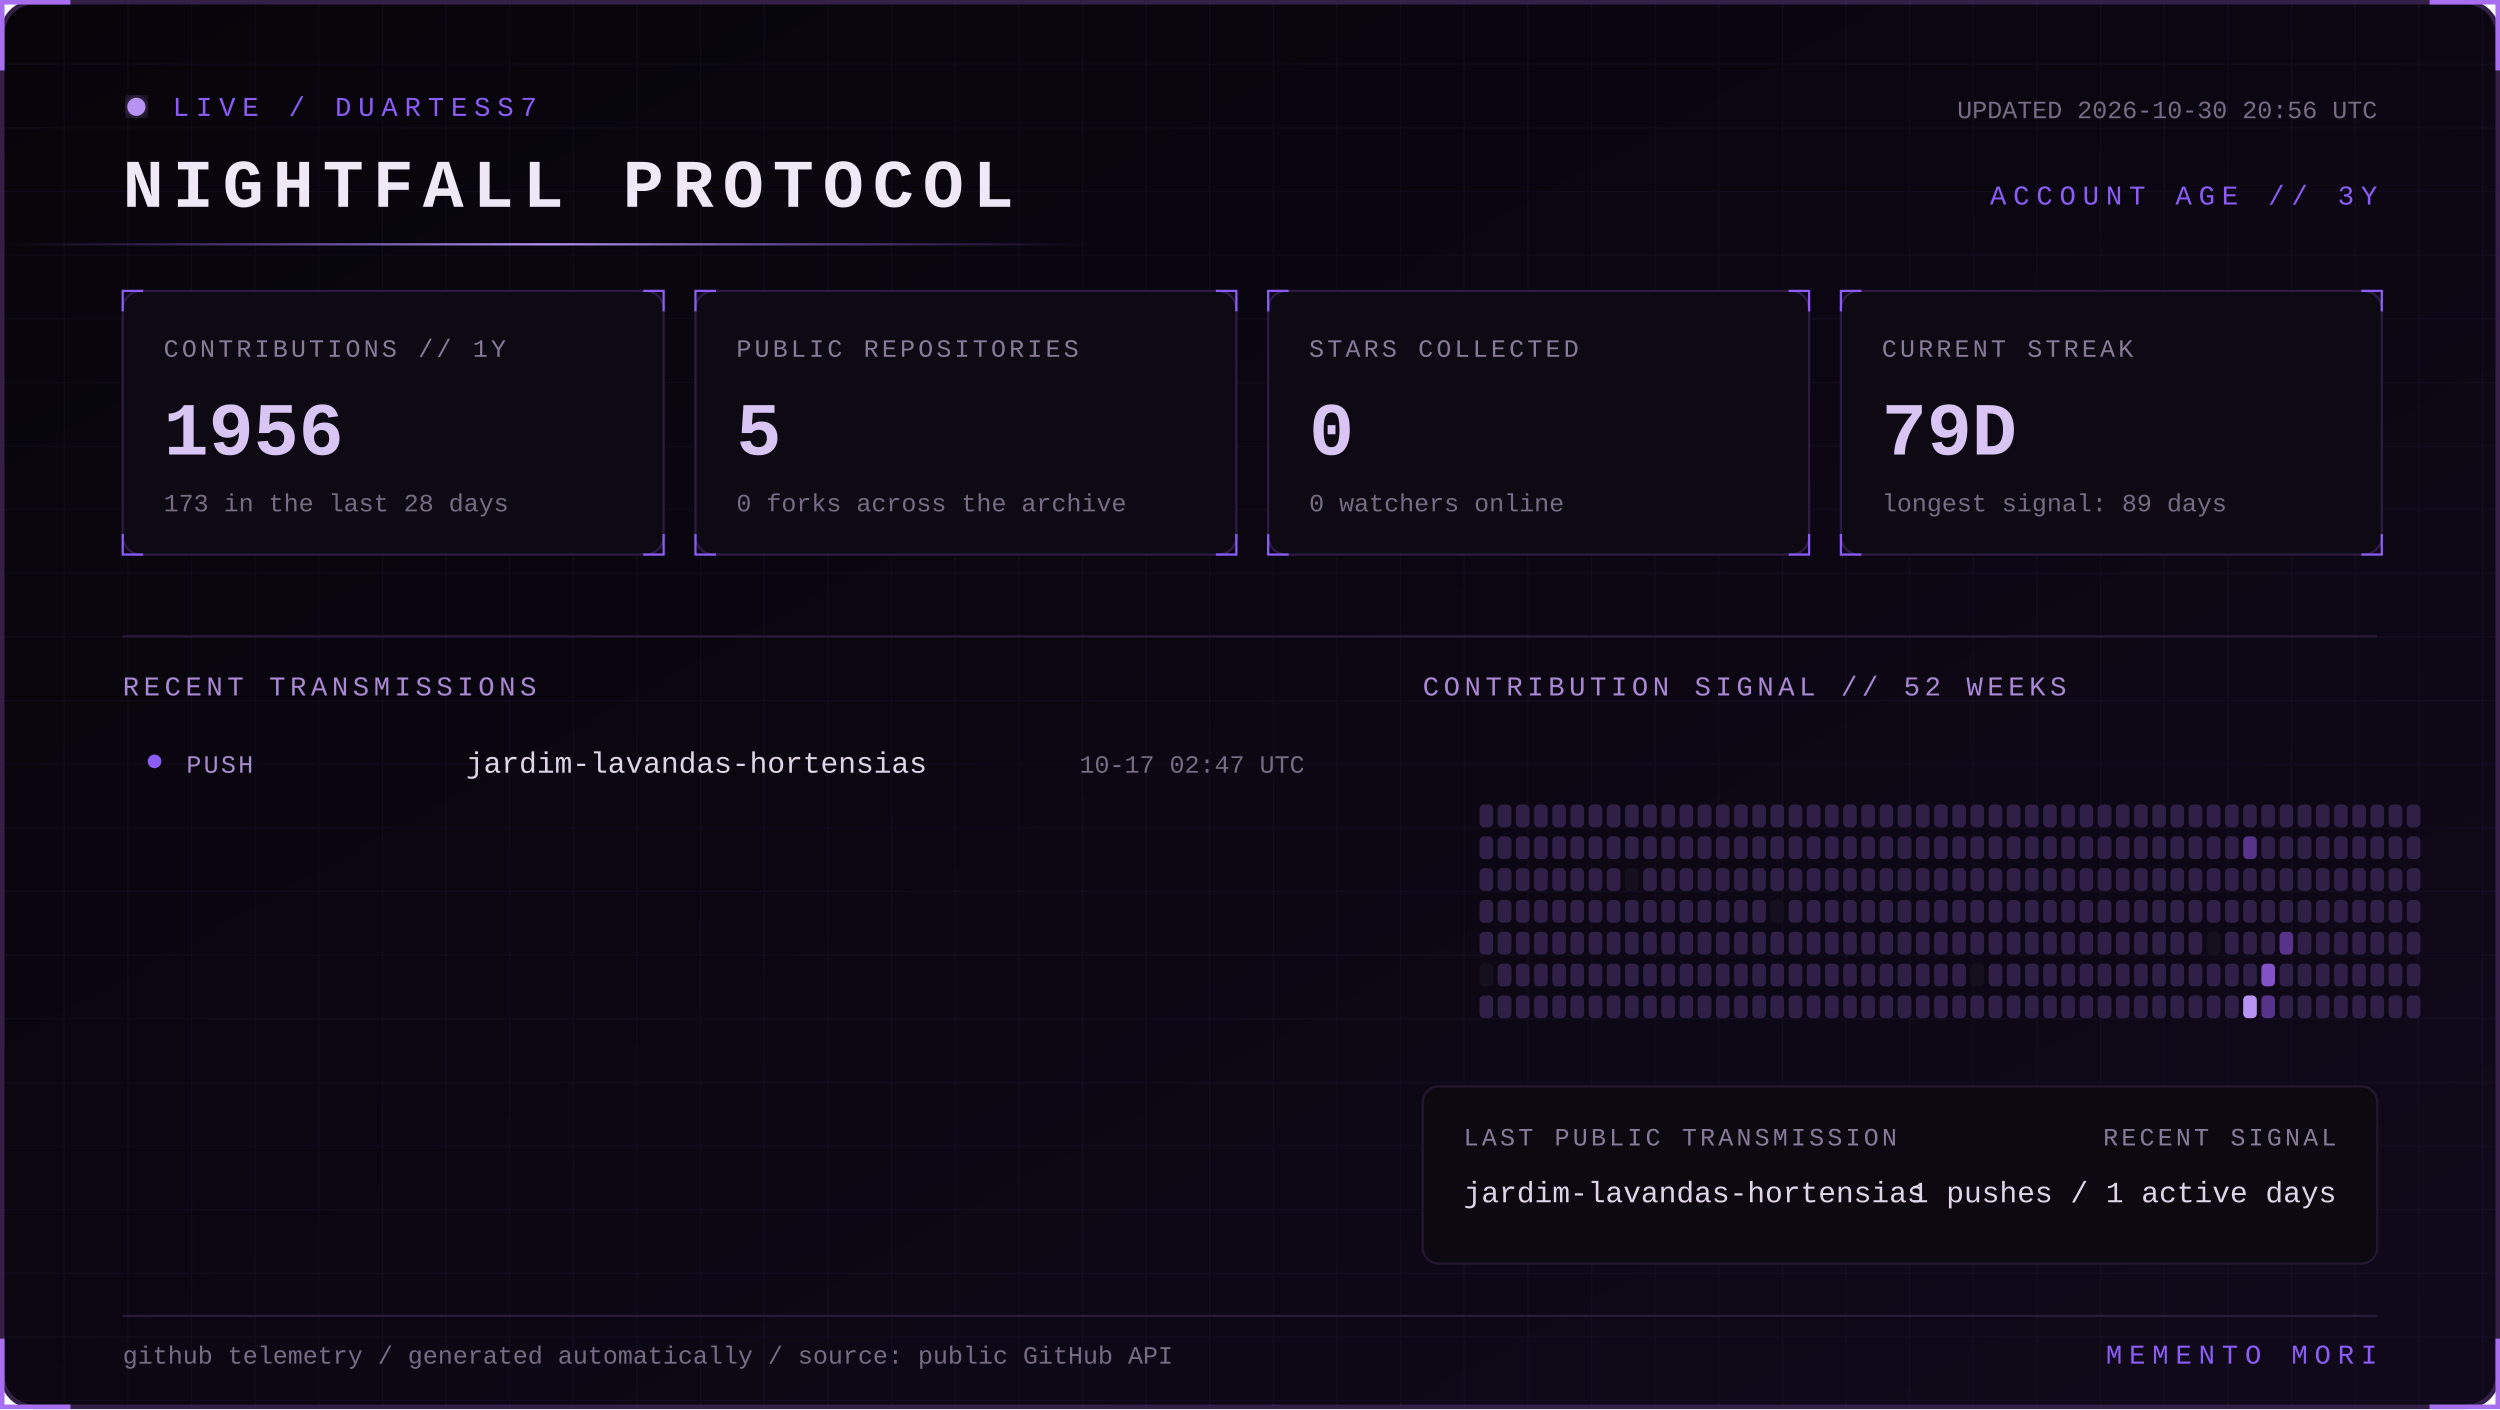
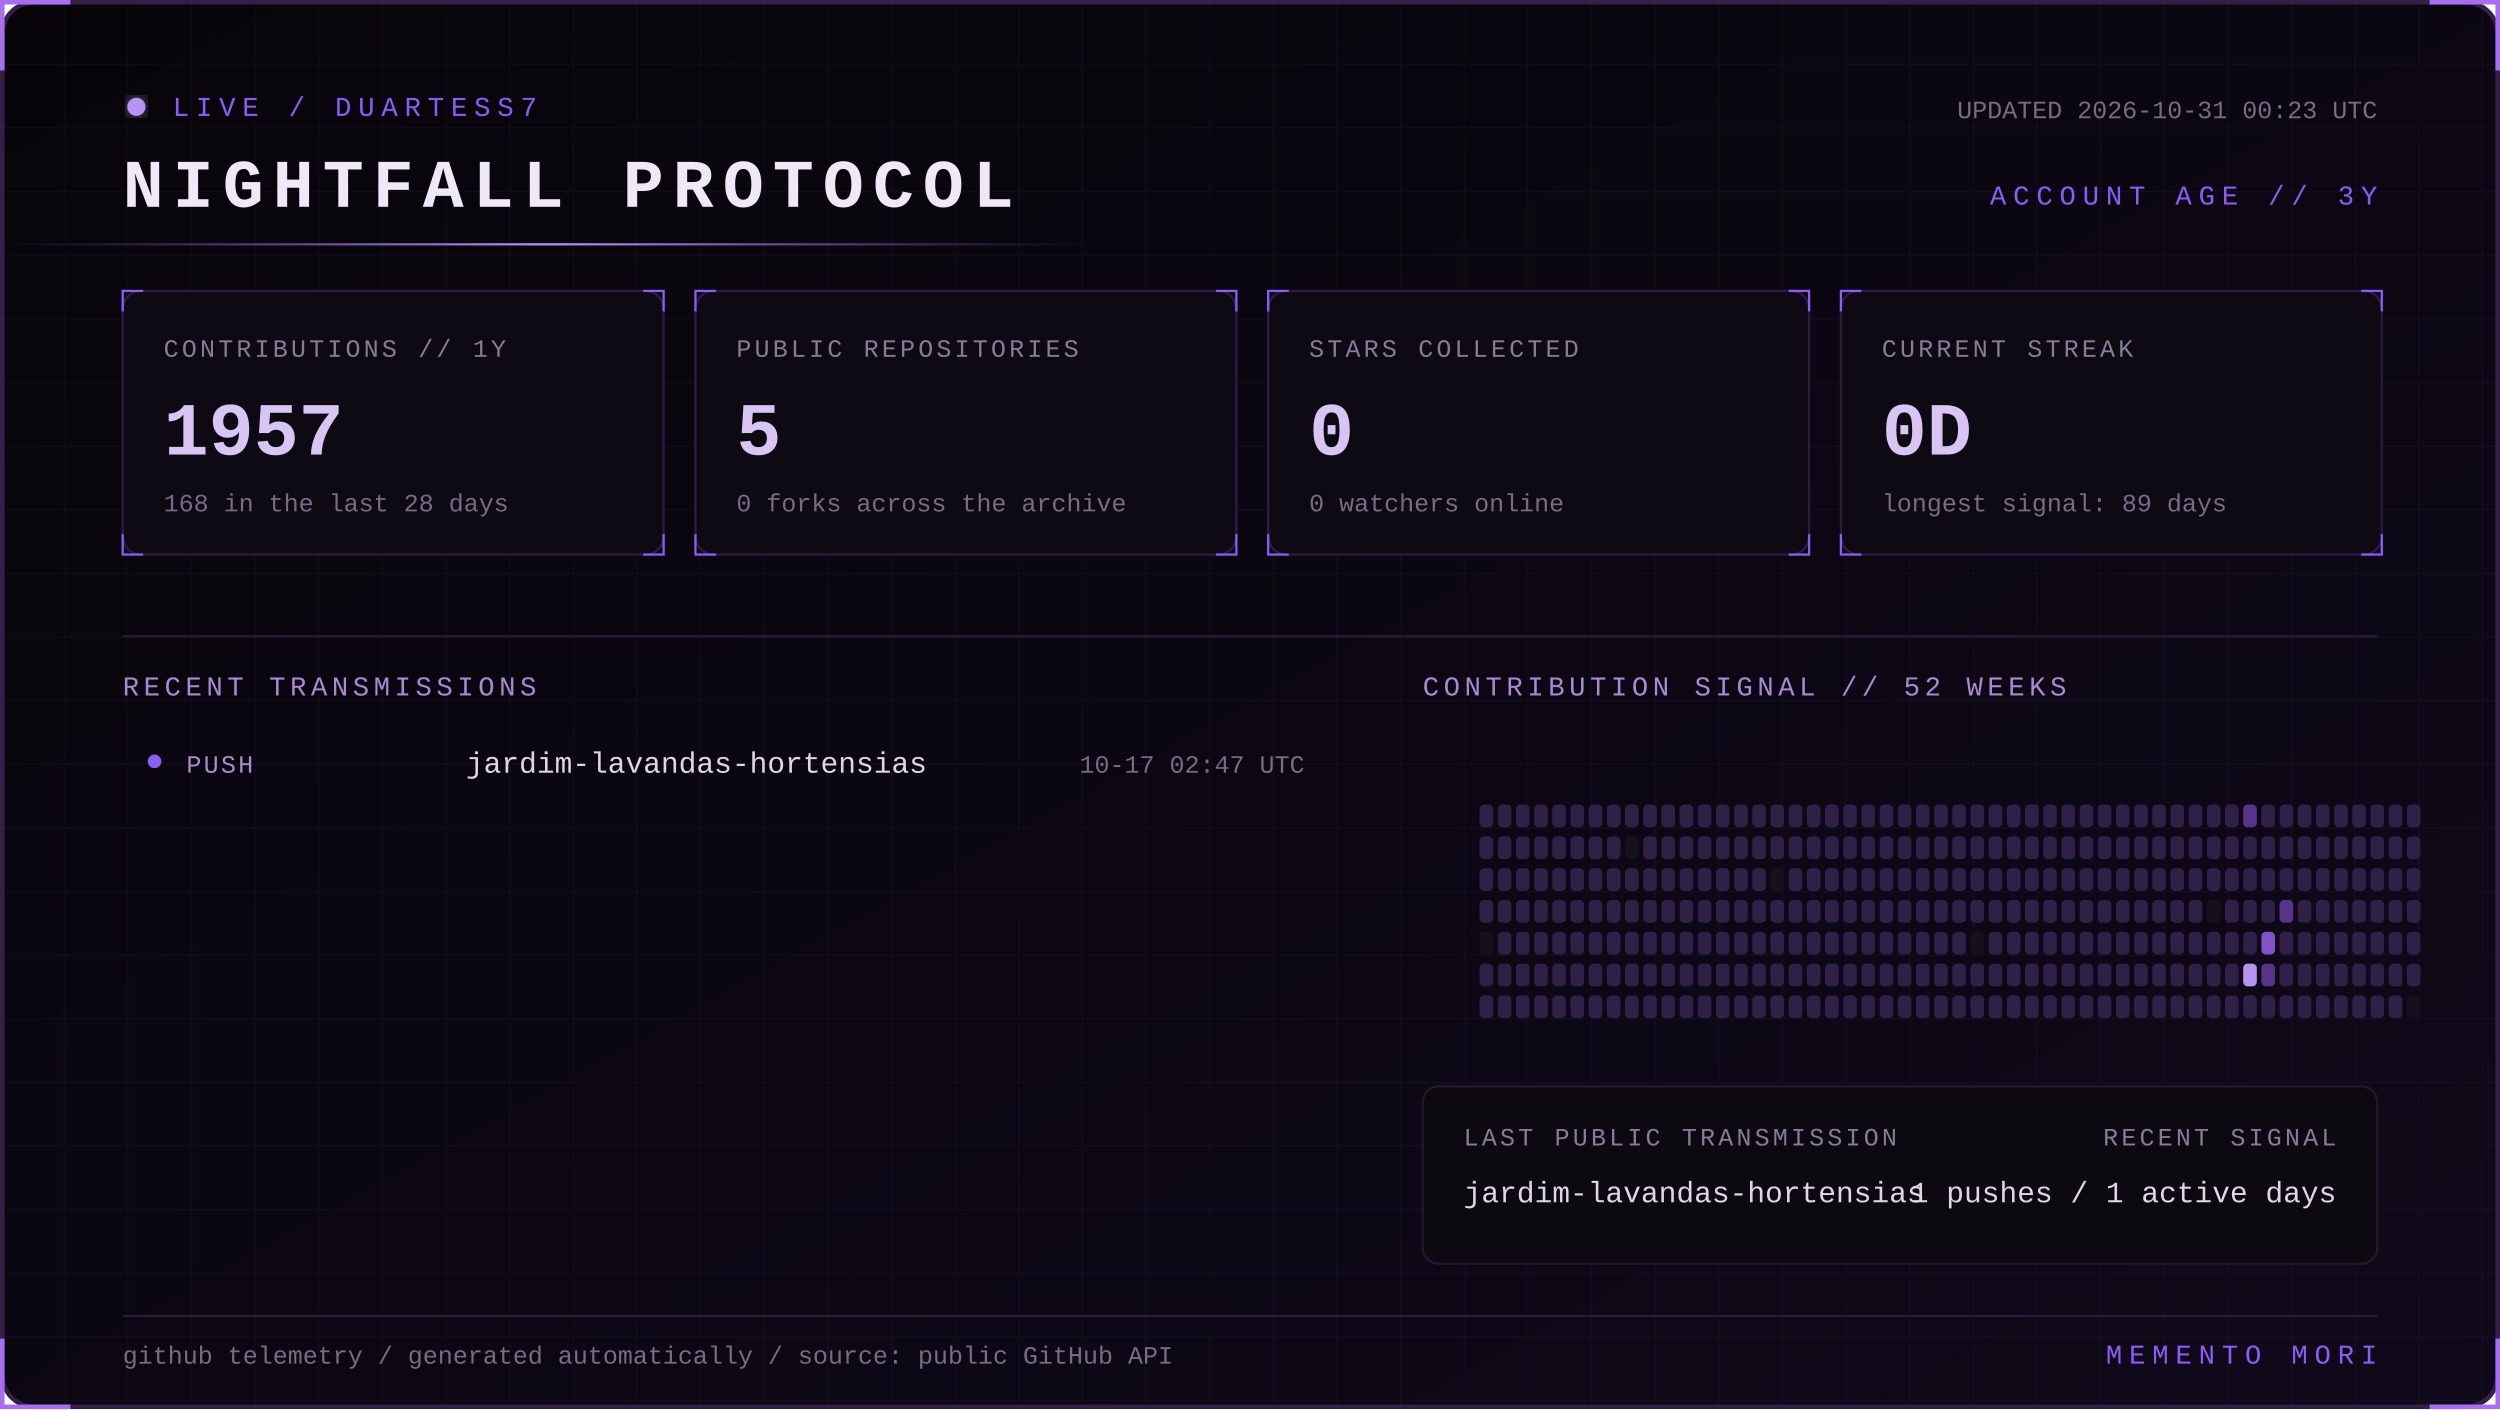
<svg xmlns="http://www.w3.org/2000/svg" width="1100" height="620" viewBox="0 0 1100 620" role="img" aria-labelledby="title desc">
  <defs>
    <linearGradient id="bg" x1="0" y1="0" x2="1" y2="1">
      <stop stop-color="#07050a" />
      <stop offset="1" stop-color="#10091a" />
    </linearGradient>
    <linearGradient id="beam">
      <stop stop-color="#8b5cf6" stop-opacity="0" />
      <stop offset=".5" stop-color="#b794f4" />
      <stop offset="1" stop-color="#8b5cf6" stop-opacity="0" />
    </linearGradient>
    <filter id="glow">
      <feGaussianBlur stdDeviation="4" result="b" />
      <feMerge>
        <feMergeNode in="b" />
        <feMergeNode in="SourceGraphic" />
      </feMerge>
    </filter>
    <pattern id="grid" width="28" height="28" patternUnits="userSpaceOnUse">
      <path d="M28 0H0V28" fill="none" stroke="#8b5cf6" stroke-opacity=".055" />
    </pattern>
    <style>
      text { font-family: Consolas, 'Courier New', monospace; }
      .kicker { fill:#8b5cf6; font-size:12px; letter-spacing:3px; }
      .title { fill:#eee8f7; font-size:30px; font-weight:700; letter-spacing:4px; }
      .label { fill:#887a99; font-size:11px; letter-spacing:1.4px; }
      .value { fill:#d8c5f4; font-size:33px; font-weight:700; }
      .detail,.pct { fill:#776b85; font-size:11px; }
      .section { fill:#aa88d4; font-size:12px; letter-spacing:2px; }
      .lang { fill:#ded5e8; font-size:13px; }
      .event { fill:#a98bce; font-size:11px; letter-spacing:1px; }
      .scan { animation:scan 5s linear infinite; }
      .blink { animation:blink 1.6s step-end infinite; }
      @keyframes scan { from { transform:translateX(-500px) } to { transform:translateX(1100px) } }
      @keyframes blink { 50% { opacity:.25 } }
    </style>
  </defs>
  <rect x="1" y="1" width="1098" height="618" rx="14" fill="url(#bg)" stroke="#342047" stroke-width="2" />
  <rect x="1" y="1" width="1098" height="618" rx="14" fill="url(#grid)" />
  <path d="M31 1H1v30 M1069 1h30v30 M1099 589v30h-30 M31 619H1v-30" stroke="#a76ff0" stroke-width="2" fill="none" />
  <g transform="translate(54 42)">
    <circle cx="6" cy="5" r="4" fill="#b794f4" filter="url(#glow)" class="blink" />
    <text x="22" y="9" class="kicker">LIVE / DUARTESS7</text>
    <text y="49" class="title">NIGHTFALL PROTOCOL</text>
-     <text x="992" y="10" text-anchor="end" class="detail">UPDATED 2026-10-30 20:56 UTC</text>
+     <text x="992" y="10" text-anchor="end" class="detail">UPDATED 2026-10-31 00:23 UTC</text>
    <text x="992" y="48" text-anchor="end" class="kicker">ACCOUNT AGE // 3Y</text>
  </g>
  <rect y="107" width="480" height="1" fill="url(#beam)" class="scan" />
  <g transform="translate(54 128)">
    <rect width="238" height="116" rx="8" fill="#0d0a13" stroke="#2d1b43" />
    <path d="M0 9V0h9 M229 0h9v9 M238 107v9h-9 M9 116H0v-9" stroke="#8b5cf6" fill="none" />
    <text x="18" y="29" class="label">CONTRIBUTIONS // 1Y</text>
-     <text x="18" y="72" class="value">1956</text>
-     <text x="18" y="97" class="detail">173 in the last 28 days</text>
+     <text x="18" y="72" class="value">1957</text>
+     <text x="18" y="97" class="detail">168 in the last 28 days</text>
  </g>
  <g transform="translate(306 128)">
    <rect width="238" height="116" rx="8" fill="#0d0a13" stroke="#2d1b43" />
    <path d="M0 9V0h9 M229 0h9v9 M238 107v9h-9 M9 116H0v-9" stroke="#8b5cf6" fill="none" />
    <text x="18" y="29" class="label">PUBLIC REPOSITORIES</text>
    <text x="18" y="72" class="value">5</text>
    <text x="18" y="97" class="detail">0 forks across the archive</text>
  </g>
  <g transform="translate(558 128)">
    <rect width="238" height="116" rx="8" fill="#0d0a13" stroke="#2d1b43" />
    <path d="M0 9V0h9 M229 0h9v9 M238 107v9h-9 M9 116H0v-9" stroke="#8b5cf6" fill="none" />
    <text x="18" y="29" class="label">STARS COLLECTED</text>
    <text x="18" y="72" class="value">0</text>
    <text x="18" y="97" class="detail">0 watchers online</text>
  </g>
  <g transform="translate(810 128)">
    <rect width="238" height="116" rx="8" fill="#0d0a13" stroke="#2d1b43" />
    <path d="M0 9V0h9 M229 0h9v9 M238 107v9h-9 M9 116H0v-9" stroke="#8b5cf6" fill="none" />
    <text x="18" y="29" class="label">CURRENT STREAK</text>
-     <text x="18" y="72" class="value">79D</text>
+     <text x="18" y="72" class="value">0D</text>
    <text x="18" y="97" class="detail">longest signal: 89 days</text>
  </g>
  <path d="M54 280H1046" stroke="#291b39" />
  <text x="54" y="306" class="section">RECENT TRANSMISSIONS</text>
  <text x="626" y="306" class="section">CONTRIBUTION SIGNAL // 52 WEEKS</text>
  <circle cx="68" cy="335" r="3" fill="#8b5cf6" />
  <text x="82" y="340" class="event">PUSH</text>
  <text x="205" y="340" class="lang">jardim-lavandas-hortensias</text>
  <text x="574" y="340" text-anchor="end" class="pct">10-17 02:47 UTC</text>
  <g>
    <rect x="651" y="354" width="6" height="10" rx="2" fill="#302047" />
    <rect x="651" y="368" width="6" height="10" rx="2" fill="#302047" />
    <rect x="651" y="382" width="6" height="10" rx="2" fill="#302047" />
    <rect x="651" y="396" width="6" height="10" rx="2" fill="#302047" />
-     <rect x="651" y="410" width="6" height="10" rx="2" fill="#302047" />
-     <rect x="651" y="424" width="6" height="10" rx="2" fill="#15101d" />
+     <rect x="651" y="410" width="6" height="10" rx="2" fill="#15101d" />
+     <rect x="651" y="424" width="6" height="10" rx="2" fill="#302047" />
    <rect x="651" y="438" width="6" height="10" rx="2" fill="#302047" />
    <rect x="659" y="354" width="6" height="10" rx="2" fill="#302047" />
    <rect x="659" y="368" width="6" height="10" rx="2" fill="#302047" />
    <rect x="659" y="382" width="6" height="10" rx="2" fill="#302047" />
    <rect x="659" y="396" width="6" height="10" rx="2" fill="#302047" />
    <rect x="659" y="410" width="6" height="10" rx="2" fill="#302047" />
    <rect x="659" y="424" width="6" height="10" rx="2" fill="#302047" />
    <rect x="659" y="438" width="6" height="10" rx="2" fill="#302047" />
    <rect x="667" y="354" width="6" height="10" rx="2" fill="#302047" />
    <rect x="667" y="368" width="6" height="10" rx="2" fill="#302047" />
    <rect x="667" y="382" width="6" height="10" rx="2" fill="#302047" />
    <rect x="667" y="396" width="6" height="10" rx="2" fill="#302047" />
    <rect x="667" y="410" width="6" height="10" rx="2" fill="#302047" />
    <rect x="667" y="424" width="6" height="10" rx="2" fill="#302047" />
    <rect x="667" y="438" width="6" height="10" rx="2" fill="#302047" />
    <rect x="675" y="354" width="6" height="10" rx="2" fill="#302047" />
    <rect x="675" y="368" width="6" height="10" rx="2" fill="#302047" />
    <rect x="675" y="382" width="6" height="10" rx="2" fill="#302047" />
    <rect x="675" y="396" width="6" height="10" rx="2" fill="#302047" />
    <rect x="675" y="410" width="6" height="10" rx="2" fill="#302047" />
    <rect x="675" y="424" width="6" height="10" rx="2" fill="#302047" />
    <rect x="675" y="438" width="6" height="10" rx="2" fill="#302047" />
    <rect x="683" y="354" width="6" height="10" rx="2" fill="#302047" />
    <rect x="683" y="368" width="6" height="10" rx="2" fill="#302047" />
    <rect x="683" y="382" width="6" height="10" rx="2" fill="#302047" />
    <rect x="683" y="396" width="6" height="10" rx="2" fill="#302047" />
    <rect x="683" y="410" width="6" height="10" rx="2" fill="#302047" />
    <rect x="683" y="424" width="6" height="10" rx="2" fill="#302047" />
    <rect x="683" y="438" width="6" height="10" rx="2" fill="#302047" />
    <rect x="691" y="354" width="6" height="10" rx="2" fill="#302047" />
    <rect x="691" y="368" width="6" height="10" rx="2" fill="#302047" />
    <rect x="691" y="382" width="6" height="10" rx="2" fill="#302047" />
    <rect x="691" y="396" width="6" height="10" rx="2" fill="#302047" />
    <rect x="691" y="410" width="6" height="10" rx="2" fill="#302047" />
    <rect x="691" y="424" width="6" height="10" rx="2" fill="#302047" />
    <rect x="691" y="438" width="6" height="10" rx="2" fill="#302047" />
    <rect x="699" y="354" width="6" height="10" rx="2" fill="#302047" />
    <rect x="699" y="368" width="6" height="10" rx="2" fill="#302047" />
    <rect x="699" y="382" width="6" height="10" rx="2" fill="#302047" />
    <rect x="699" y="396" width="6" height="10" rx="2" fill="#302047" />
    <rect x="699" y="410" width="6" height="10" rx="2" fill="#302047" />
    <rect x="699" y="424" width="6" height="10" rx="2" fill="#302047" />
    <rect x="699" y="438" width="6" height="10" rx="2" fill="#302047" />
    <rect x="707" y="354" width="6" height="10" rx="2" fill="#302047" />
    <rect x="707" y="368" width="6" height="10" rx="2" fill="#302047" />
    <rect x="707" y="382" width="6" height="10" rx="2" fill="#302047" />
    <rect x="707" y="396" width="6" height="10" rx="2" fill="#302047" />
    <rect x="707" y="410" width="6" height="10" rx="2" fill="#302047" />
    <rect x="707" y="424" width="6" height="10" rx="2" fill="#302047" />
    <rect x="707" y="438" width="6" height="10" rx="2" fill="#302047" />
    <rect x="715" y="354" width="6" height="10" rx="2" fill="#302047" />
-     <rect x="715" y="368" width="6" height="10" rx="2" fill="#302047" />
-     <rect x="715" y="382" width="6" height="10" rx="2" fill="#15101d" />
+     <rect x="715" y="368" width="6" height="10" rx="2" fill="#15101d" />
+     <rect x="715" y="382" width="6" height="10" rx="2" fill="#302047" />
    <rect x="715" y="396" width="6" height="10" rx="2" fill="#302047" />
    <rect x="715" y="410" width="6" height="10" rx="2" fill="#302047" />
    <rect x="715" y="424" width="6" height="10" rx="2" fill="#302047" />
    <rect x="715" y="438" width="6" height="10" rx="2" fill="#302047" />
    <rect x="723" y="354" width="6" height="10" rx="2" fill="#302047" />
    <rect x="723" y="368" width="6" height="10" rx="2" fill="#302047" />
    <rect x="723" y="382" width="6" height="10" rx="2" fill="#302047" />
    <rect x="723" y="396" width="6" height="10" rx="2" fill="#302047" />
    <rect x="723" y="410" width="6" height="10" rx="2" fill="#302047" />
    <rect x="723" y="424" width="6" height="10" rx="2" fill="#302047" />
    <rect x="723" y="438" width="6" height="10" rx="2" fill="#302047" />
    <rect x="731" y="354" width="6" height="10" rx="2" fill="#302047" />
    <rect x="731" y="368" width="6" height="10" rx="2" fill="#302047" />
    <rect x="731" y="382" width="6" height="10" rx="2" fill="#302047" />
    <rect x="731" y="396" width="6" height="10" rx="2" fill="#302047" />
    <rect x="731" y="410" width="6" height="10" rx="2" fill="#302047" />
    <rect x="731" y="424" width="6" height="10" rx="2" fill="#302047" />
    <rect x="731" y="438" width="6" height="10" rx="2" fill="#302047" />
    <rect x="739" y="354" width="6" height="10" rx="2" fill="#302047" />
    <rect x="739" y="368" width="6" height="10" rx="2" fill="#302047" />
    <rect x="739" y="382" width="6" height="10" rx="2" fill="#302047" />
    <rect x="739" y="396" width="6" height="10" rx="2" fill="#302047" />
    <rect x="739" y="410" width="6" height="10" rx="2" fill="#302047" />
    <rect x="739" y="424" width="6" height="10" rx="2" fill="#302047" />
    <rect x="739" y="438" width="6" height="10" rx="2" fill="#302047" />
    <rect x="747" y="354" width="6" height="10" rx="2" fill="#302047" />
    <rect x="747" y="368" width="6" height="10" rx="2" fill="#302047" />
    <rect x="747" y="382" width="6" height="10" rx="2" fill="#302047" />
    <rect x="747" y="396" width="6" height="10" rx="2" fill="#302047" />
    <rect x="747" y="410" width="6" height="10" rx="2" fill="#302047" />
    <rect x="747" y="424" width="6" height="10" rx="2" fill="#302047" />
    <rect x="747" y="438" width="6" height="10" rx="2" fill="#302047" />
    <rect x="755" y="354" width="6" height="10" rx="2" fill="#302047" />
    <rect x="755" y="368" width="6" height="10" rx="2" fill="#302047" />
    <rect x="755" y="382" width="6" height="10" rx="2" fill="#302047" />
    <rect x="755" y="396" width="6" height="10" rx="2" fill="#302047" />
    <rect x="755" y="410" width="6" height="10" rx="2" fill="#302047" />
    <rect x="755" y="424" width="6" height="10" rx="2" fill="#302047" />
    <rect x="755" y="438" width="6" height="10" rx="2" fill="#302047" />
    <rect x="763" y="354" width="6" height="10" rx="2" fill="#302047" />
    <rect x="763" y="368" width="6" height="10" rx="2" fill="#302047" />
    <rect x="763" y="382" width="6" height="10" rx="2" fill="#302047" />
    <rect x="763" y="396" width="6" height="10" rx="2" fill="#302047" />
    <rect x="763" y="410" width="6" height="10" rx="2" fill="#302047" />
    <rect x="763" y="424" width="6" height="10" rx="2" fill="#302047" />
    <rect x="763" y="438" width="6" height="10" rx="2" fill="#302047" />
    <rect x="771" y="354" width="6" height="10" rx="2" fill="#302047" />
    <rect x="771" y="368" width="6" height="10" rx="2" fill="#302047" />
    <rect x="771" y="382" width="6" height="10" rx="2" fill="#302047" />
    <rect x="771" y="396" width="6" height="10" rx="2" fill="#302047" />
    <rect x="771" y="410" width="6" height="10" rx="2" fill="#302047" />
    <rect x="771" y="424" width="6" height="10" rx="2" fill="#302047" />
    <rect x="771" y="438" width="6" height="10" rx="2" fill="#302047" />
    <rect x="779" y="354" width="6" height="10" rx="2" fill="#302047" />
    <rect x="779" y="368" width="6" height="10" rx="2" fill="#302047" />
-     <rect x="779" y="382" width="6" height="10" rx="2" fill="#302047" />
-     <rect x="779" y="396" width="6" height="10" rx="2" fill="#15101d" />
+     <rect x="779" y="382" width="6" height="10" rx="2" fill="#15101d" />
+     <rect x="779" y="396" width="6" height="10" rx="2" fill="#302047" />
    <rect x="779" y="410" width="6" height="10" rx="2" fill="#302047" />
    <rect x="779" y="424" width="6" height="10" rx="2" fill="#302047" />
    <rect x="779" y="438" width="6" height="10" rx="2" fill="#302047" />
    <rect x="787" y="354" width="6" height="10" rx="2" fill="#302047" />
    <rect x="787" y="368" width="6" height="10" rx="2" fill="#302047" />
    <rect x="787" y="382" width="6" height="10" rx="2" fill="#302047" />
    <rect x="787" y="396" width="6" height="10" rx="2" fill="#302047" />
    <rect x="787" y="410" width="6" height="10" rx="2" fill="#302047" />
    <rect x="787" y="424" width="6" height="10" rx="2" fill="#302047" />
    <rect x="787" y="438" width="6" height="10" rx="2" fill="#302047" />
    <rect x="795" y="354" width="6" height="10" rx="2" fill="#302047" />
    <rect x="795" y="368" width="6" height="10" rx="2" fill="#302047" />
    <rect x="795" y="382" width="6" height="10" rx="2" fill="#302047" />
    <rect x="795" y="396" width="6" height="10" rx="2" fill="#302047" />
    <rect x="795" y="410" width="6" height="10" rx="2" fill="#302047" />
    <rect x="795" y="424" width="6" height="10" rx="2" fill="#302047" />
    <rect x="795" y="438" width="6" height="10" rx="2" fill="#302047" />
    <rect x="803" y="354" width="6" height="10" rx="2" fill="#302047" />
    <rect x="803" y="368" width="6" height="10" rx="2" fill="#302047" />
    <rect x="803" y="382" width="6" height="10" rx="2" fill="#302047" />
    <rect x="803" y="396" width="6" height="10" rx="2" fill="#302047" />
    <rect x="803" y="410" width="6" height="10" rx="2" fill="#302047" />
    <rect x="803" y="424" width="6" height="10" rx="2" fill="#302047" />
    <rect x="803" y="438" width="6" height="10" rx="2" fill="#302047" />
    <rect x="811" y="354" width="6" height="10" rx="2" fill="#302047" />
    <rect x="811" y="368" width="6" height="10" rx="2" fill="#302047" />
    <rect x="811" y="382" width="6" height="10" rx="2" fill="#302047" />
    <rect x="811" y="396" width="6" height="10" rx="2" fill="#302047" />
    <rect x="811" y="410" width="6" height="10" rx="2" fill="#302047" />
    <rect x="811" y="424" width="6" height="10" rx="2" fill="#302047" />
    <rect x="811" y="438" width="6" height="10" rx="2" fill="#302047" />
    <rect x="819" y="354" width="6" height="10" rx="2" fill="#302047" />
    <rect x="819" y="368" width="6" height="10" rx="2" fill="#302047" />
    <rect x="819" y="382" width="6" height="10" rx="2" fill="#302047" />
    <rect x="819" y="396" width="6" height="10" rx="2" fill="#302047" />
    <rect x="819" y="410" width="6" height="10" rx="2" fill="#302047" />
    <rect x="819" y="424" width="6" height="10" rx="2" fill="#302047" />
    <rect x="819" y="438" width="6" height="10" rx="2" fill="#302047" />
    <rect x="827" y="354" width="6" height="10" rx="2" fill="#302047" />
    <rect x="827" y="368" width="6" height="10" rx="2" fill="#302047" />
    <rect x="827" y="382" width="6" height="10" rx="2" fill="#302047" />
    <rect x="827" y="396" width="6" height="10" rx="2" fill="#302047" />
    <rect x="827" y="410" width="6" height="10" rx="2" fill="#302047" />
    <rect x="827" y="424" width="6" height="10" rx="2" fill="#302047" />
    <rect x="827" y="438" width="6" height="10" rx="2" fill="#302047" />
    <rect x="835" y="354" width="6" height="10" rx="2" fill="#302047" />
    <rect x="835" y="368" width="6" height="10" rx="2" fill="#302047" />
    <rect x="835" y="382" width="6" height="10" rx="2" fill="#302047" />
    <rect x="835" y="396" width="6" height="10" rx="2" fill="#302047" />
    <rect x="835" y="410" width="6" height="10" rx="2" fill="#302047" />
    <rect x="835" y="424" width="6" height="10" rx="2" fill="#302047" />
    <rect x="835" y="438" width="6" height="10" rx="2" fill="#302047" />
    <rect x="843" y="354" width="6" height="10" rx="2" fill="#302047" />
    <rect x="843" y="368" width="6" height="10" rx="2" fill="#302047" />
    <rect x="843" y="382" width="6" height="10" rx="2" fill="#302047" />
    <rect x="843" y="396" width="6" height="10" rx="2" fill="#302047" />
    <rect x="843" y="410" width="6" height="10" rx="2" fill="#302047" />
    <rect x="843" y="424" width="6" height="10" rx="2" fill="#302047" />
    <rect x="843" y="438" width="6" height="10" rx="2" fill="#302047" />
    <rect x="851" y="354" width="6" height="10" rx="2" fill="#302047" />
    <rect x="851" y="368" width="6" height="10" rx="2" fill="#302047" />
    <rect x="851" y="382" width="6" height="10" rx="2" fill="#302047" />
    <rect x="851" y="396" width="6" height="10" rx="2" fill="#302047" />
    <rect x="851" y="410" width="6" height="10" rx="2" fill="#302047" />
    <rect x="851" y="424" width="6" height="10" rx="2" fill="#302047" />
    <rect x="851" y="438" width="6" height="10" rx="2" fill="#302047" />
    <rect x="859" y="354" width="6" height="10" rx="2" fill="#302047" />
    <rect x="859" y="368" width="6" height="10" rx="2" fill="#302047" />
    <rect x="859" y="382" width="6" height="10" rx="2" fill="#302047" />
    <rect x="859" y="396" width="6" height="10" rx="2" fill="#302047" />
    <rect x="859" y="410" width="6" height="10" rx="2" fill="#302047" />
    <rect x="859" y="424" width="6" height="10" rx="2" fill="#302047" />
    <rect x="859" y="438" width="6" height="10" rx="2" fill="#302047" />
    <rect x="867" y="354" width="6" height="10" rx="2" fill="#302047" />
    <rect x="867" y="368" width="6" height="10" rx="2" fill="#302047" />
    <rect x="867" y="382" width="6" height="10" rx="2" fill="#302047" />
    <rect x="867" y="396" width="6" height="10" rx="2" fill="#302047" />
-     <rect x="867" y="410" width="6" height="10" rx="2" fill="#302047" />
-     <rect x="867" y="424" width="6" height="10" rx="2" fill="#15101d" />
+     <rect x="867" y="410" width="6" height="10" rx="2" fill="#15101d" />
+     <rect x="867" y="424" width="6" height="10" rx="2" fill="#302047" />
    <rect x="867" y="438" width="6" height="10" rx="2" fill="#302047" />
    <rect x="875" y="354" width="6" height="10" rx="2" fill="#302047" />
    <rect x="875" y="368" width="6" height="10" rx="2" fill="#302047" />
    <rect x="875" y="382" width="6" height="10" rx="2" fill="#302047" />
    <rect x="875" y="396" width="6" height="10" rx="2" fill="#302047" />
    <rect x="875" y="410" width="6" height="10" rx="2" fill="#302047" />
    <rect x="875" y="424" width="6" height="10" rx="2" fill="#302047" />
    <rect x="875" y="438" width="6" height="10" rx="2" fill="#302047" />
    <rect x="883" y="354" width="6" height="10" rx="2" fill="#302047" />
    <rect x="883" y="368" width="6" height="10" rx="2" fill="#302047" />
    <rect x="883" y="382" width="6" height="10" rx="2" fill="#302047" />
    <rect x="883" y="396" width="6" height="10" rx="2" fill="#302047" />
    <rect x="883" y="410" width="6" height="10" rx="2" fill="#302047" />
    <rect x="883" y="424" width="6" height="10" rx="2" fill="#302047" />
    <rect x="883" y="438" width="6" height="10" rx="2" fill="#302047" />
    <rect x="891" y="354" width="6" height="10" rx="2" fill="#302047" />
    <rect x="891" y="368" width="6" height="10" rx="2" fill="#302047" />
    <rect x="891" y="382" width="6" height="10" rx="2" fill="#302047" />
    <rect x="891" y="396" width="6" height="10" rx="2" fill="#302047" />
    <rect x="891" y="410" width="6" height="10" rx="2" fill="#302047" />
    <rect x="891" y="424" width="6" height="10" rx="2" fill="#302047" />
    <rect x="891" y="438" width="6" height="10" rx="2" fill="#302047" />
    <rect x="899" y="354" width="6" height="10" rx="2" fill="#302047" />
    <rect x="899" y="368" width="6" height="10" rx="2" fill="#302047" />
    <rect x="899" y="382" width="6" height="10" rx="2" fill="#302047" />
    <rect x="899" y="396" width="6" height="10" rx="2" fill="#302047" />
    <rect x="899" y="410" width="6" height="10" rx="2" fill="#302047" />
    <rect x="899" y="424" width="6" height="10" rx="2" fill="#302047" />
    <rect x="899" y="438" width="6" height="10" rx="2" fill="#302047" />
    <rect x="907" y="354" width="6" height="10" rx="2" fill="#302047" />
    <rect x="907" y="368" width="6" height="10" rx="2" fill="#302047" />
    <rect x="907" y="382" width="6" height="10" rx="2" fill="#302047" />
    <rect x="907" y="396" width="6" height="10" rx="2" fill="#302047" />
    <rect x="907" y="410" width="6" height="10" rx="2" fill="#302047" />
    <rect x="907" y="424" width="6" height="10" rx="2" fill="#302047" />
    <rect x="907" y="438" width="6" height="10" rx="2" fill="#302047" />
    <rect x="915" y="354" width="6" height="10" rx="2" fill="#302047" />
    <rect x="915" y="368" width="6" height="10" rx="2" fill="#302047" />
    <rect x="915" y="382" width="6" height="10" rx="2" fill="#302047" />
    <rect x="915" y="396" width="6" height="10" rx="2" fill="#302047" />
    <rect x="915" y="410" width="6" height="10" rx="2" fill="#302047" />
    <rect x="915" y="424" width="6" height="10" rx="2" fill="#302047" />
    <rect x="915" y="438" width="6" height="10" rx="2" fill="#302047" />
    <rect x="923" y="354" width="6" height="10" rx="2" fill="#302047" />
    <rect x="923" y="368" width="6" height="10" rx="2" fill="#302047" />
    <rect x="923" y="382" width="6" height="10" rx="2" fill="#302047" />
    <rect x="923" y="396" width="6" height="10" rx="2" fill="#302047" />
    <rect x="923" y="410" width="6" height="10" rx="2" fill="#302047" />
    <rect x="923" y="424" width="6" height="10" rx="2" fill="#302047" />
    <rect x="923" y="438" width="6" height="10" rx="2" fill="#302047" />
    <rect x="931" y="354" width="6" height="10" rx="2" fill="#302047" />
    <rect x="931" y="368" width="6" height="10" rx="2" fill="#302047" />
    <rect x="931" y="382" width="6" height="10" rx="2" fill="#302047" />
    <rect x="931" y="396" width="6" height="10" rx="2" fill="#302047" />
    <rect x="931" y="410" width="6" height="10" rx="2" fill="#302047" />
    <rect x="931" y="424" width="6" height="10" rx="2" fill="#302047" />
    <rect x="931" y="438" width="6" height="10" rx="2" fill="#302047" />
    <rect x="939" y="354" width="6" height="10" rx="2" fill="#302047" />
    <rect x="939" y="368" width="6" height="10" rx="2" fill="#302047" />
    <rect x="939" y="382" width="6" height="10" rx="2" fill="#302047" />
    <rect x="939" y="396" width="6" height="10" rx="2" fill="#302047" />
    <rect x="939" y="410" width="6" height="10" rx="2" fill="#302047" />
    <rect x="939" y="424" width="6" height="10" rx="2" fill="#302047" />
    <rect x="939" y="438" width="6" height="10" rx="2" fill="#302047" />
    <rect x="947" y="354" width="6" height="10" rx="2" fill="#302047" />
    <rect x="947" y="368" width="6" height="10" rx="2" fill="#302047" />
    <rect x="947" y="382" width="6" height="10" rx="2" fill="#302047" />
    <rect x="947" y="396" width="6" height="10" rx="2" fill="#302047" />
    <rect x="947" y="410" width="6" height="10" rx="2" fill="#302047" />
    <rect x="947" y="424" width="6" height="10" rx="2" fill="#302047" />
    <rect x="947" y="438" width="6" height="10" rx="2" fill="#302047" />
    <rect x="955" y="354" width="6" height="10" rx="2" fill="#302047" />
    <rect x="955" y="368" width="6" height="10" rx="2" fill="#302047" />
    <rect x="955" y="382" width="6" height="10" rx="2" fill="#302047" />
    <rect x="955" y="396" width="6" height="10" rx="2" fill="#302047" />
    <rect x="955" y="410" width="6" height="10" rx="2" fill="#302047" />
    <rect x="955" y="424" width="6" height="10" rx="2" fill="#302047" />
    <rect x="955" y="438" width="6" height="10" rx="2" fill="#302047" />
    <rect x="963" y="354" width="6" height="10" rx="2" fill="#302047" />
    <rect x="963" y="368" width="6" height="10" rx="2" fill="#302047" />
    <rect x="963" y="382" width="6" height="10" rx="2" fill="#302047" />
    <rect x="963" y="396" width="6" height="10" rx="2" fill="#302047" />
    <rect x="963" y="410" width="6" height="10" rx="2" fill="#302047" />
    <rect x="963" y="424" width="6" height="10" rx="2" fill="#302047" />
    <rect x="963" y="438" width="6" height="10" rx="2" fill="#302047" />
    <rect x="971" y="354" width="6" height="10" rx="2" fill="#302047" />
    <rect x="971" y="368" width="6" height="10" rx="2" fill="#302047" />
    <rect x="971" y="382" width="6" height="10" rx="2" fill="#302047" />
-     <rect x="971" y="396" width="6" height="10" rx="2" fill="#302047" />
-     <rect x="971" y="410" width="6" height="10" rx="2" fill="#15101d" />
+     <rect x="971" y="396" width="6" height="10" rx="2" fill="#15101d" />
+     <rect x="971" y="410" width="6" height="10" rx="2" fill="#302047" />
    <rect x="971" y="424" width="6" height="10" rx="2" fill="#302047" />
    <rect x="971" y="438" width="6" height="10" rx="2" fill="#302047" />
    <rect x="979" y="354" width="6" height="10" rx="2" fill="#302047" />
    <rect x="979" y="368" width="6" height="10" rx="2" fill="#302047" />
    <rect x="979" y="382" width="6" height="10" rx="2" fill="#302047" />
    <rect x="979" y="396" width="6" height="10" rx="2" fill="#302047" />
    <rect x="979" y="410" width="6" height="10" rx="2" fill="#302047" />
    <rect x="979" y="424" width="6" height="10" rx="2" fill="#302047" />
    <rect x="979" y="438" width="6" height="10" rx="2" fill="#302047" />
-     <rect x="987" y="354" width="6" height="10" rx="2" fill="#302047" />
-     <rect x="987" y="368" width="6" height="10" rx="2" fill="#57338a" />
+     <rect x="987" y="354" width="6" height="10" rx="2" fill="#57338a" />
+     <rect x="987" y="368" width="6" height="10" rx="2" fill="#302047" />
    <rect x="987" y="382" width="6" height="10" rx="2" fill="#302047" />
    <rect x="987" y="396" width="6" height="10" rx="2" fill="#302047" />
    <rect x="987" y="410" width="6" height="10" rx="2" fill="#302047" />
-     <rect x="987" y="424" width="6" height="10" rx="2" fill="#302047" />
-     <rect x="987" y="438" width="6" height="10" rx="2" fill="#b794f4" />
+     <rect x="987" y="424" width="6" height="10" rx="2" fill="#b794f4" />
+     <rect x="987" y="438" width="6" height="10" rx="2" fill="#302047" />
    <rect x="995" y="354" width="6" height="10" rx="2" fill="#302047" />
    <rect x="995" y="368" width="6" height="10" rx="2" fill="#302047" />
    <rect x="995" y="382" width="6" height="10" rx="2" fill="#302047" />
    <rect x="995" y="396" width="6" height="10" rx="2" fill="#302047" />
-     <rect x="995" y="410" width="6" height="10" rx="2" fill="#302047" />
-     <rect x="995" y="424" width="6" height="10" rx="2" fill="#8452c7" />
-     <rect x="995" y="438" width="6" height="10" rx="2" fill="#57338a" />
+     <rect x="995" y="410" width="6" height="10" rx="2" fill="#8452c7" />
+     <rect x="995" y="424" width="6" height="10" rx="2" fill="#57338a" />
+     <rect x="995" y="438" width="6" height="10" rx="2" fill="#302047" />
    <rect x="1003" y="354" width="6" height="10" rx="2" fill="#302047" />
    <rect x="1003" y="368" width="6" height="10" rx="2" fill="#302047" />
    <rect x="1003" y="382" width="6" height="10" rx="2" fill="#302047" />
-     <rect x="1003" y="396" width="6" height="10" rx="2" fill="#302047" />
-     <rect x="1003" y="410" width="6" height="10" rx="2" fill="#57338a" />
+     <rect x="1003" y="396" width="6" height="10" rx="2" fill="#57338a" />
+     <rect x="1003" y="410" width="6" height="10" rx="2" fill="#302047" />
    <rect x="1003" y="424" width="6" height="10" rx="2" fill="#302047" />
    <rect x="1003" y="438" width="6" height="10" rx="2" fill="#302047" />
    <rect x="1011" y="354" width="6" height="10" rx="2" fill="#302047" />
    <rect x="1011" y="368" width="6" height="10" rx="2" fill="#302047" />
    <rect x="1011" y="382" width="6" height="10" rx="2" fill="#302047" />
    <rect x="1011" y="396" width="6" height="10" rx="2" fill="#302047" />
    <rect x="1011" y="410" width="6" height="10" rx="2" fill="#302047" />
    <rect x="1011" y="424" width="6" height="10" rx="2" fill="#302047" />
    <rect x="1011" y="438" width="6" height="10" rx="2" fill="#302047" />
    <rect x="1019" y="354" width="6" height="10" rx="2" fill="#302047" />
    <rect x="1019" y="368" width="6" height="10" rx="2" fill="#302047" />
    <rect x="1019" y="382" width="6" height="10" rx="2" fill="#302047" />
    <rect x="1019" y="396" width="6" height="10" rx="2" fill="#302047" />
    <rect x="1019" y="410" width="6" height="10" rx="2" fill="#302047" />
    <rect x="1019" y="424" width="6" height="10" rx="2" fill="#302047" />
    <rect x="1019" y="438" width="6" height="10" rx="2" fill="#302047" />
    <rect x="1027" y="354" width="6" height="10" rx="2" fill="#302047" />
    <rect x="1027" y="368" width="6" height="10" rx="2" fill="#302047" />
    <rect x="1027" y="382" width="6" height="10" rx="2" fill="#302047" />
    <rect x="1027" y="396" width="6" height="10" rx="2" fill="#302047" />
    <rect x="1027" y="410" width="6" height="10" rx="2" fill="#302047" />
    <rect x="1027" y="424" width="6" height="10" rx="2" fill="#302047" />
    <rect x="1027" y="438" width="6" height="10" rx="2" fill="#302047" />
    <rect x="1035" y="354" width="6" height="10" rx="2" fill="#302047" />
    <rect x="1035" y="368" width="6" height="10" rx="2" fill="#302047" />
    <rect x="1035" y="382" width="6" height="10" rx="2" fill="#302047" />
    <rect x="1035" y="396" width="6" height="10" rx="2" fill="#302047" />
    <rect x="1035" y="410" width="6" height="10" rx="2" fill="#302047" />
    <rect x="1035" y="424" width="6" height="10" rx="2" fill="#302047" />
    <rect x="1035" y="438" width="6" height="10" rx="2" fill="#302047" />
    <rect x="1043" y="354" width="6" height="10" rx="2" fill="#302047" />
    <rect x="1043" y="368" width="6" height="10" rx="2" fill="#302047" />
    <rect x="1043" y="382" width="6" height="10" rx="2" fill="#302047" />
    <rect x="1043" y="396" width="6" height="10" rx="2" fill="#302047" />
    <rect x="1043" y="410" width="6" height="10" rx="2" fill="#302047" />
    <rect x="1043" y="424" width="6" height="10" rx="2" fill="#302047" />
    <rect x="1043" y="438" width="6" height="10" rx="2" fill="#302047" />
    <rect x="1051" y="354" width="6" height="10" rx="2" fill="#302047" />
    <rect x="1051" y="368" width="6" height="10" rx="2" fill="#302047" />
    <rect x="1051" y="382" width="6" height="10" rx="2" fill="#302047" />
    <rect x="1051" y="396" width="6" height="10" rx="2" fill="#302047" />
    <rect x="1051" y="410" width="6" height="10" rx="2" fill="#302047" />
    <rect x="1051" y="424" width="6" height="10" rx="2" fill="#302047" />
    <rect x="1051" y="438" width="6" height="10" rx="2" fill="#302047" />
    <rect x="1059" y="354" width="6" height="10" rx="2" fill="#302047" />
    <rect x="1059" y="368" width="6" height="10" rx="2" fill="#302047" />
    <rect x="1059" y="382" width="6" height="10" rx="2" fill="#302047" />
    <rect x="1059" y="396" width="6" height="10" rx="2" fill="#302047" />
    <rect x="1059" y="410" width="6" height="10" rx="2" fill="#302047" />
    <rect x="1059" y="424" width="6" height="10" rx="2" fill="#302047" />
-     <rect x="1059" y="438" width="6" height="10" rx="2" fill="#302047" />
+     <rect x="1059" y="438" width="6" height="10" rx="2" fill="#15101d" />
  </g>
  <g transform="translate(626 478)">
    <rect width="420" height="78" rx="7" fill="#0c0911" stroke="#24172f" />
    <text x="18" y="26" class="label">LAST PUBLIC TRANSMISSION</text>
    <text x="18" y="51" class="lang">jardim-lavandas-hortensias</text>
    <text x="402" y="26" text-anchor="end" class="label">RECENT SIGNAL</text>
    <text x="402" y="51" text-anchor="end" class="lang">1 pushes / 1 active days</text>
  </g>
  <path d="M54 579H1046" stroke="#291b39" />
  <text x="54" y="600" class="detail">github telemetry / generated automatically / source: public GitHub API</text>
  <text x="1046" y="600" text-anchor="end" class="kicker">MEMENTO MORI</text>
</svg>
